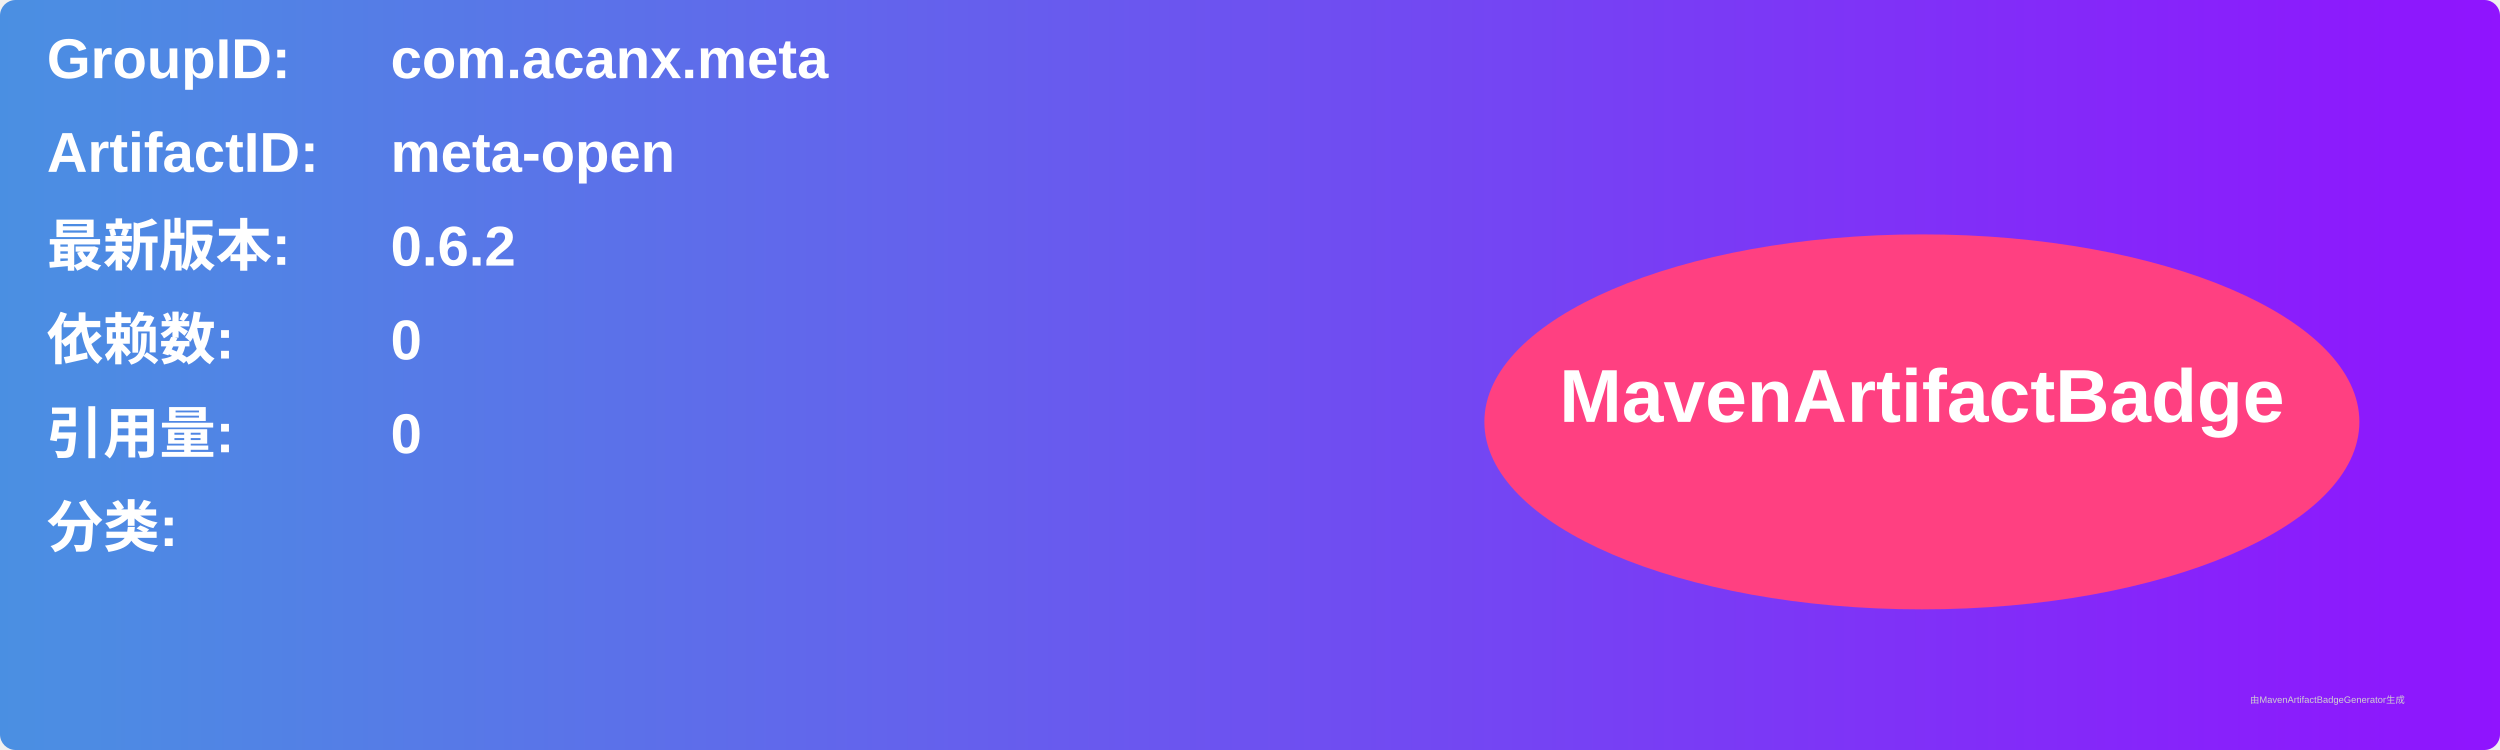
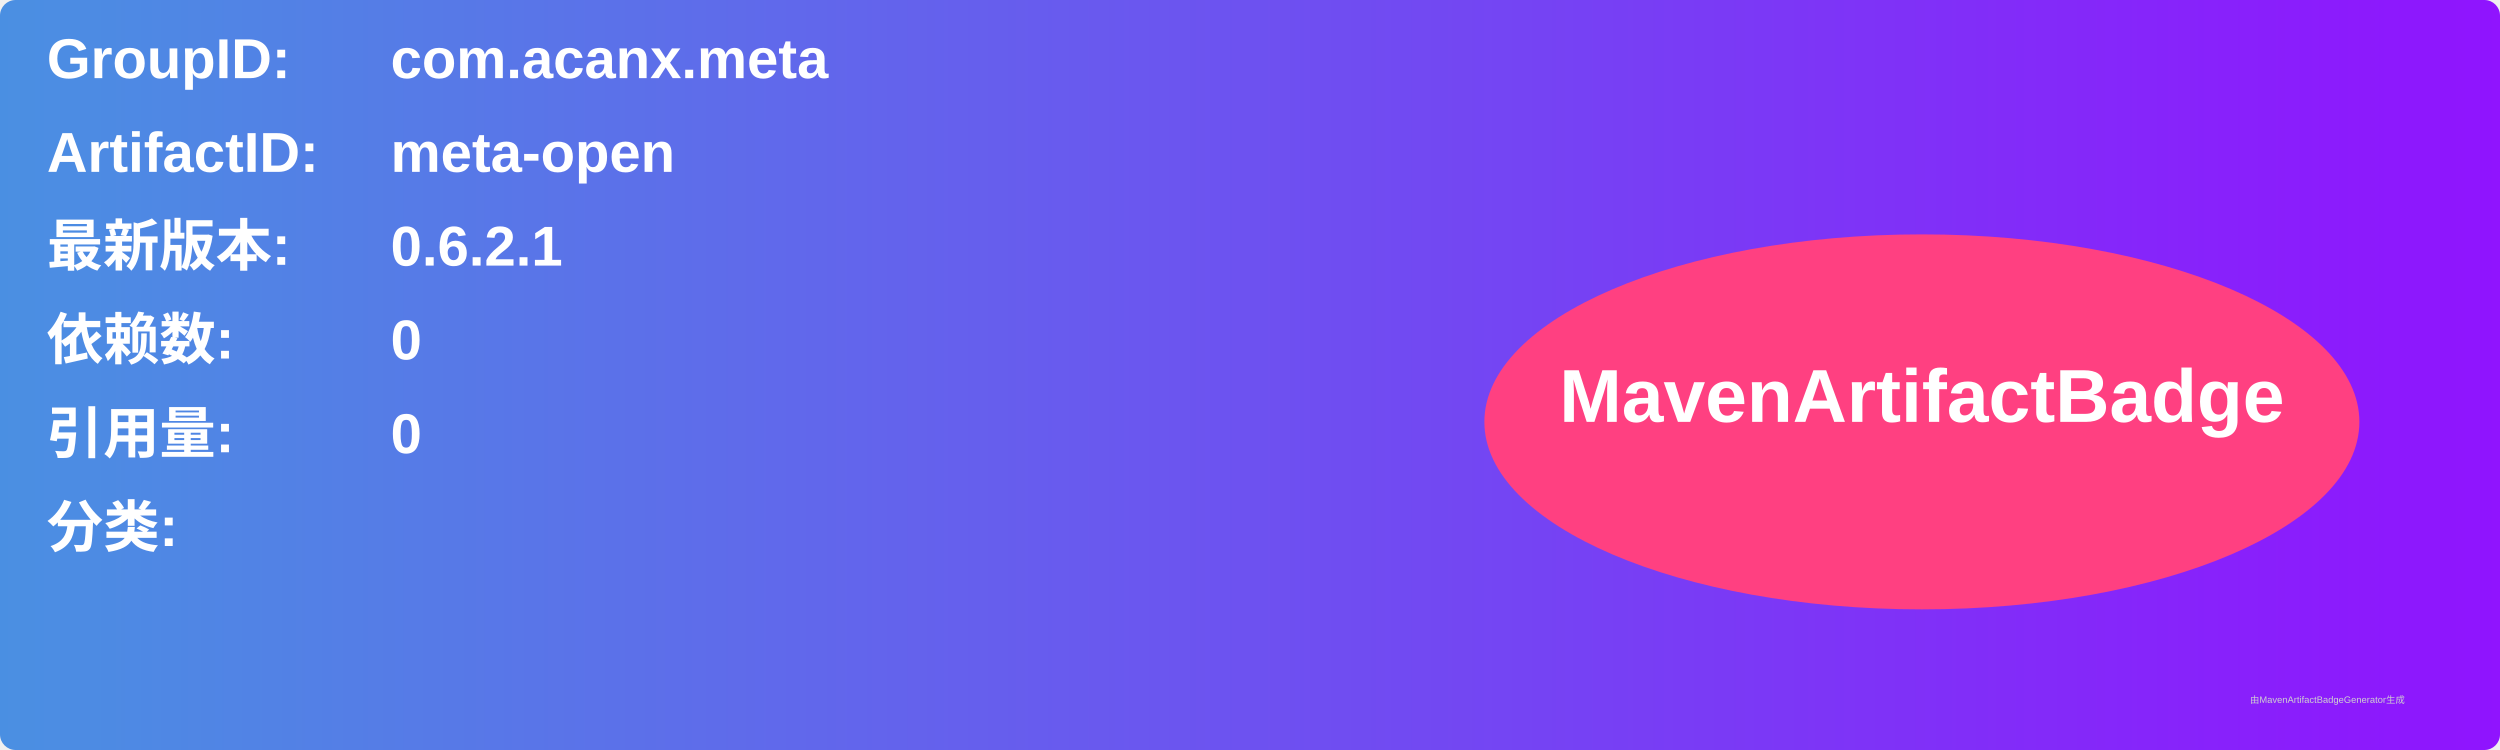
<svg xmlns="http://www.w3.org/2000/svg" width="800" height="240" viewBox="0 0 800 240">
  <linearGradient id="grad" x1="0%" y1="0%" x2="100%" y2="0%">
    <stop offset="0%" stop-color="#4a90e2" />
    <stop offset="100%" stop-color="#9013fe" />
  </linearGradient>
  <rect width="100%" height="100%" rx="5" ry="5" fill="url(#grad)" />
  <g transform="translate(15, 15)">
    <text x="0" y="10" font-family="Arial" font-size="18" fill="white" font-weight="bold" width="260">GroupID:</text>
    <text x="110" y="10" font-family="Arial" font-size="18" fill="white" font-weight="bold" width="460">com.acanx.meta</text>
    <text x="0" y="40" font-family="Arial" font-size="18" fill="white" font-weight="bold" width="260">ArtifactID:</text>
    <text x="110" y="40" font-family="Arial" font-size="18" fill="white" font-weight="bold" width="460">meta-open</text>
    <text x="0" y="70" font-family="Arial" font-size="18" fill="white" font-weight="bold">最新版本:</text>
    <text x="110" y="70" font-family="Arial" font-size="18" fill="white" font-weight="bold">
-       <tspan font-weight="bold">0.6.2</tspan>
+       <tspan font-weight="bold">0.6.2.1</tspan>
    </text>
    <text x="0" y="100" font-family="Arial" font-size="18" fill="white" font-weight="bold">依赖数: </text>
    <text x="110" y="100" font-family="Arial" font-size="18" fill="white">
      <tspan font-weight="bold">0</tspan>
    </text>
    <text x="0" y="130" font-family="Arial" font-size="18" fill="white" font-weight="bold">引用量: </text>
    <text x="110" y="130" font-family="Arial" font-size="18" fill="white">
      <tspan font-weight="bold">0</tspan>
    </text>
    <text x="0" y="160" font-family="Arial" font-size="18" fill="white" font-weight="bold">分类:</text>
    <text x="10" y="190" font-family="Arial" font-size="10" fill="white">
      <tspan font-weight="bold" />
    </text>
    <ellipse cx="600" cy="120" rx="140" ry="60" fill="#ff4081" />
    <text x="600" y="120" text-anchor="middle" font-family="Arial" font-size="24" fill="white" font-weight="bold">MavenArtifactBadge</text>
  </g>
  <text x="720" y="225" font-family="Arial" font-size="3" fill="#d0d0d0">由MavenArtifactBadgeGenerator生成</text>
</svg>
